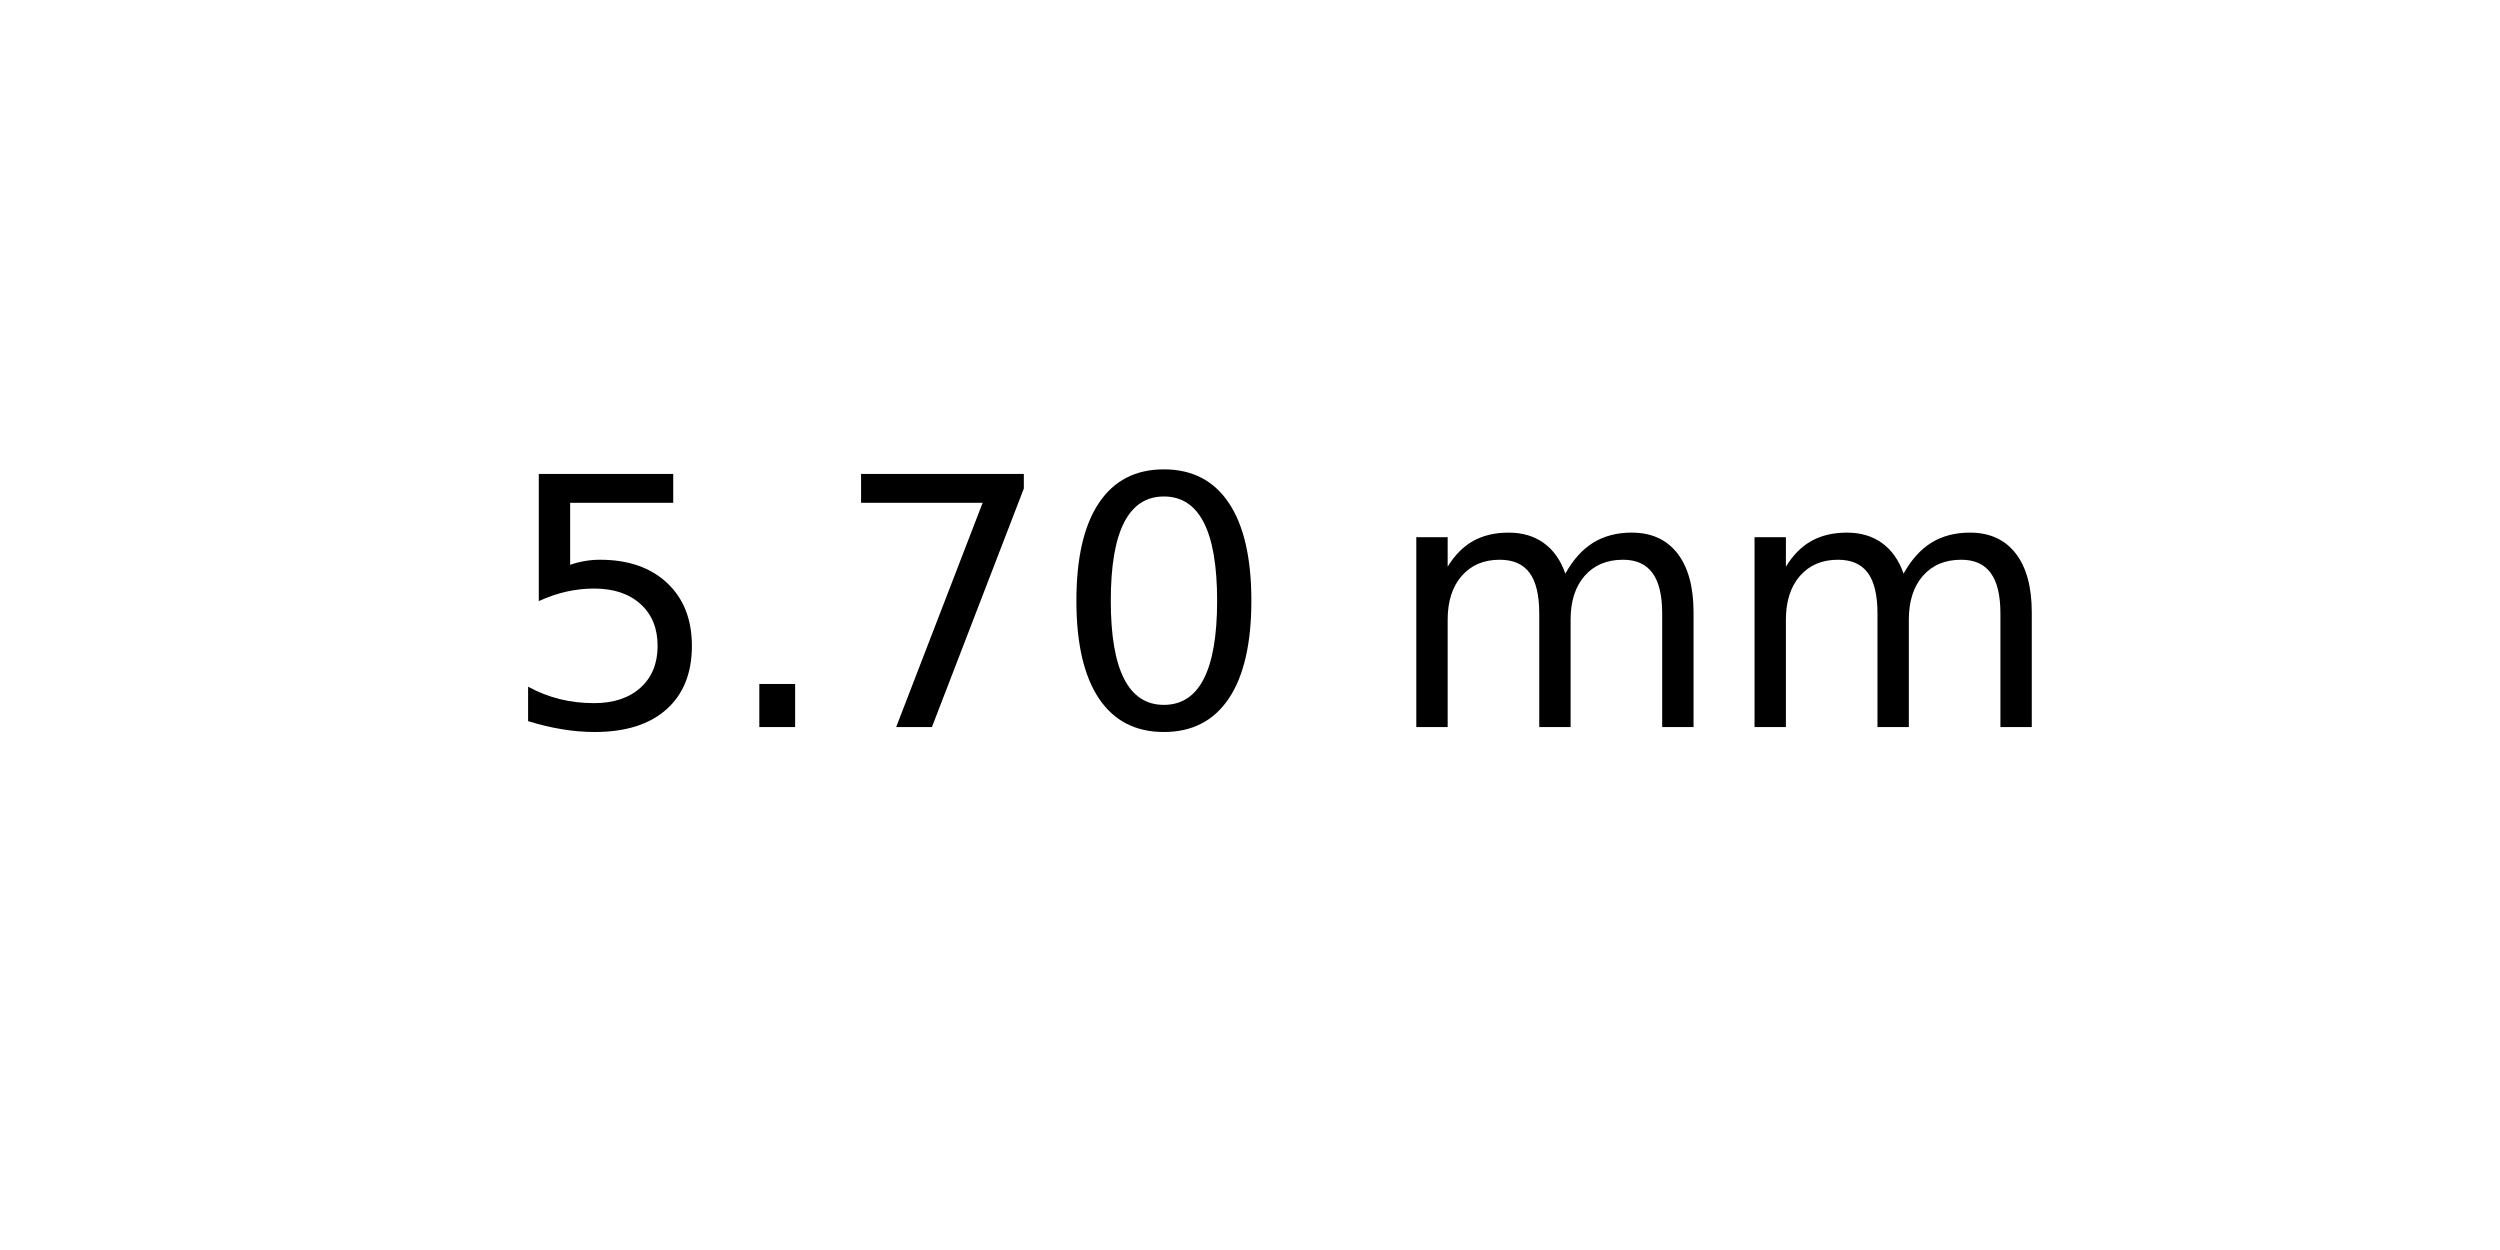
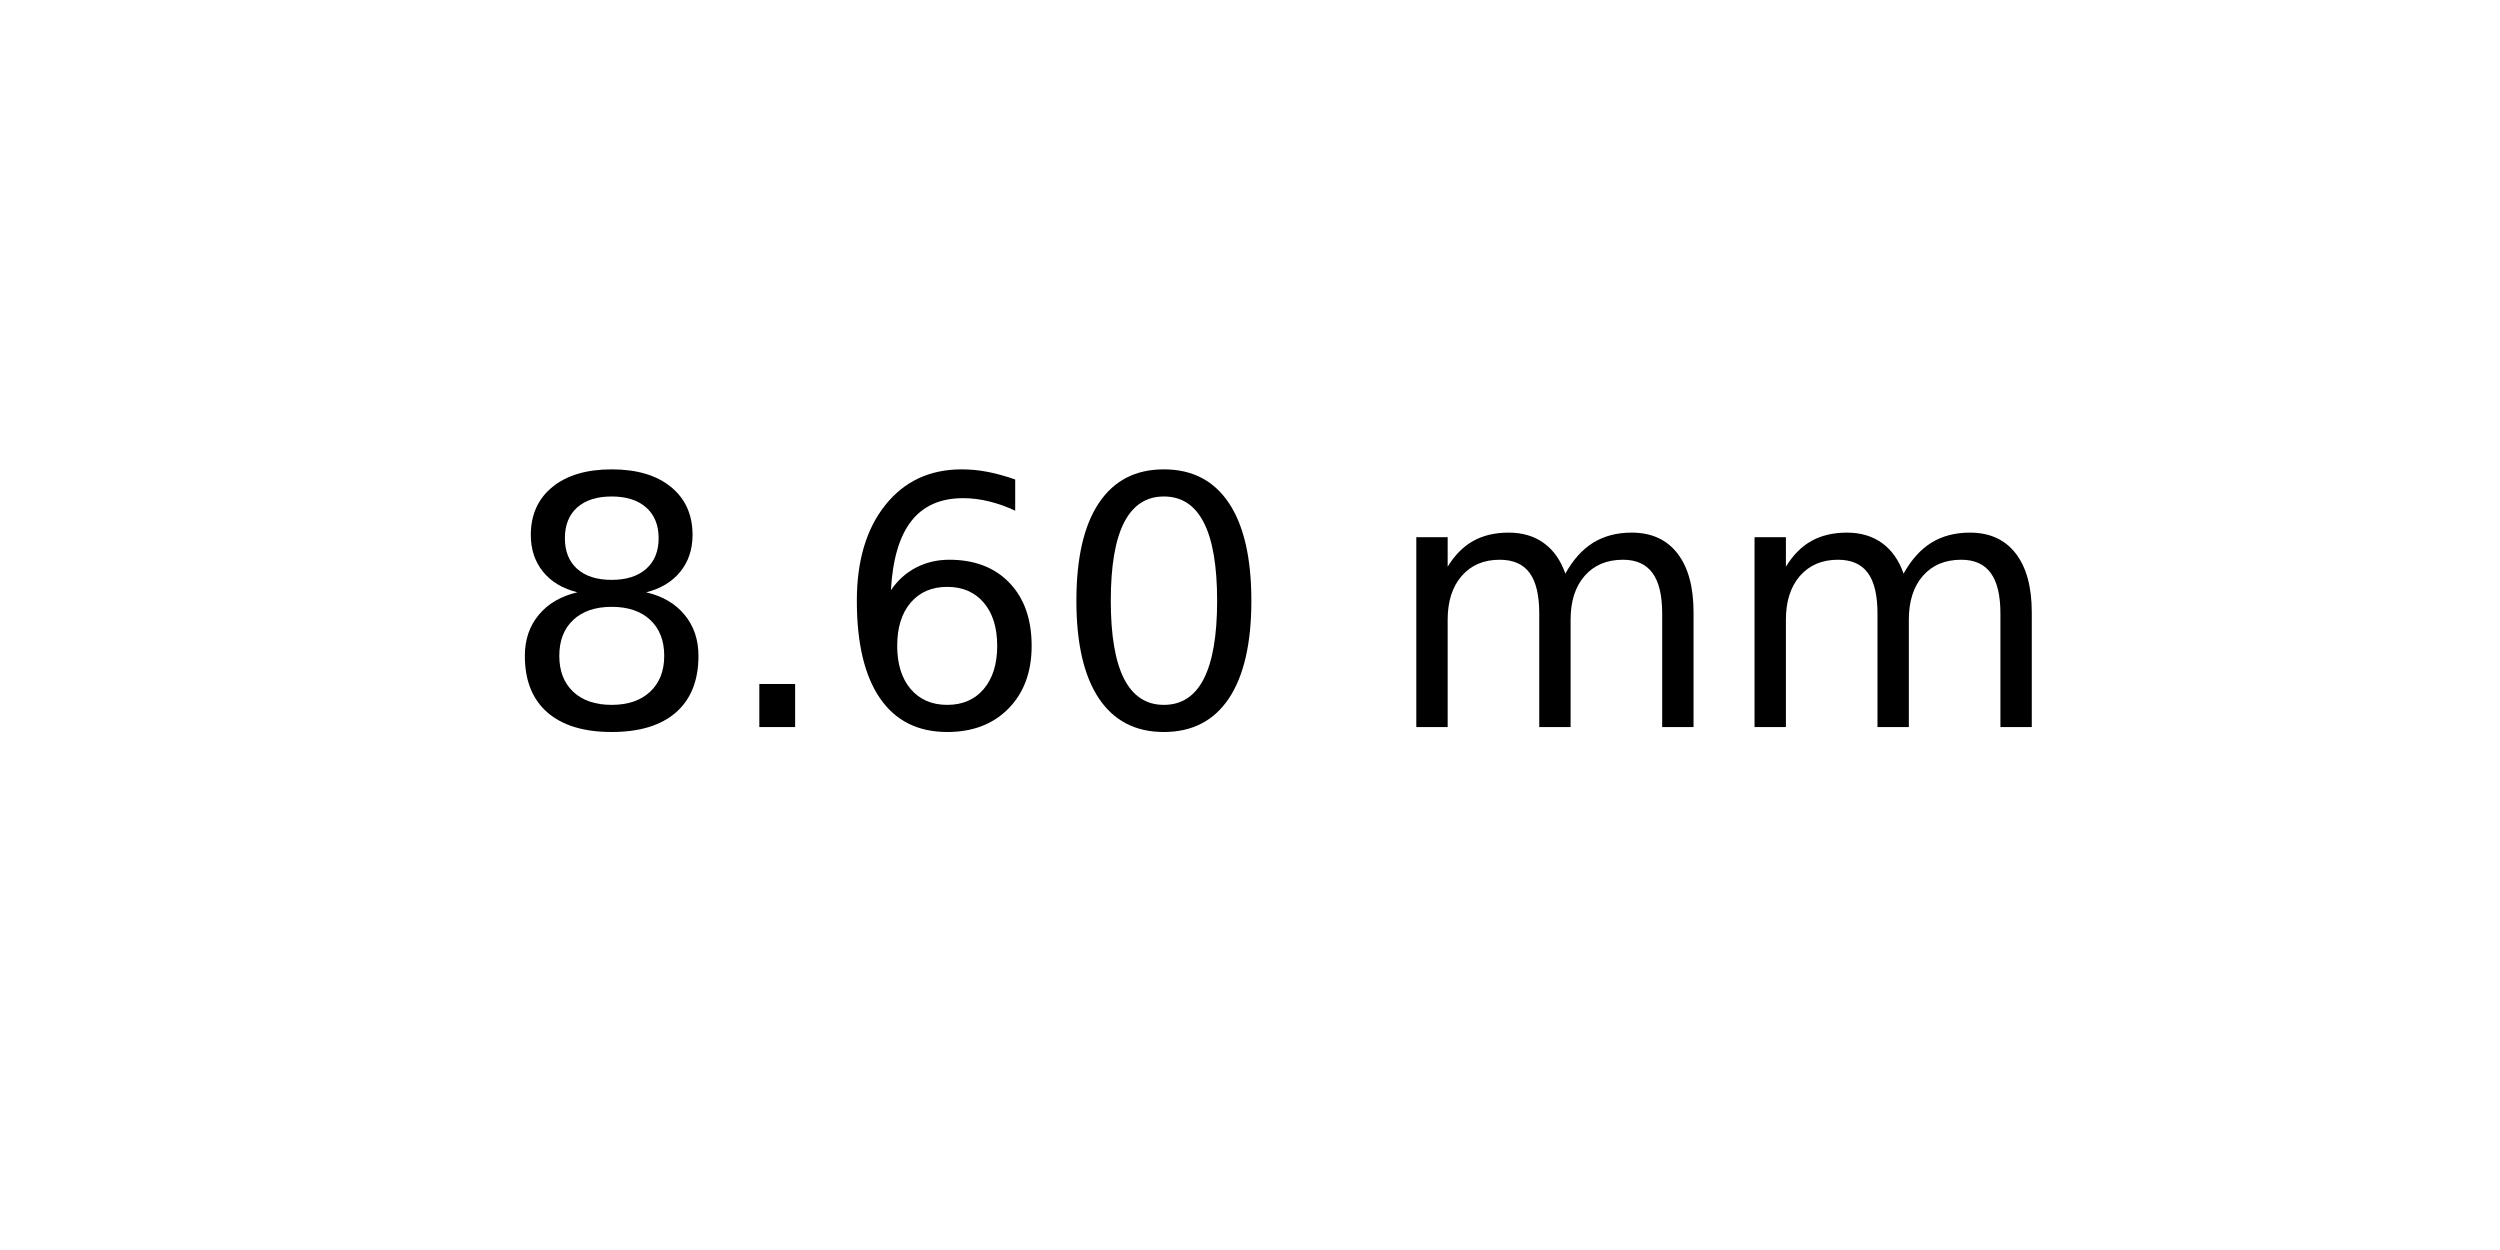
<svg xmlns="http://www.w3.org/2000/svg" xmlns:xlink="http://www.w3.org/1999/xlink" width="72pt" height="36pt" viewBox="0 0 72 36" version="1.1">
  <defs>
    <style type="text/css">*{stroke-linejoin: round; stroke-linecap: butt}</style>
  </defs>
  <g id="figure_1">
    <g id="axes_1">
      <g id="text_1">
        <g transform="translate(14.4375 20.93937) scale(0.1 -0.1)">
          <defs>
-             <path id="DejaVuSans-35" d="M 691 4666  L 3169 4666  L 3169 4134  L 1269 4134  L 1269 2991  Q 1406 3038 1543 3061  Q 1681 3084 1819 3084  Q 2600 3084 3056 2656  Q 3513 2228 3513 1497  Q 3513 744 3044 326  Q 2575 -91 1722 -91  Q 1428 -91 1123 -41  Q 819 9 494 109  L 494 744  Q 775 591 1075 516  Q 1375 441 1709 441  Q 2250 441 2565 725  Q 2881 1009 2881 1497  Q 2881 1984 2565 2268  Q 2250 2553 1709 2553  Q 1456 2553 1204 2497  Q 953 2441 691 2322  L 691 4666  z " transform="scale(0.015625)" />
+             <path id="DejaVuSans-38" d="M 2034 2216  Q 1584 2216 1326 1975  Q 1069 1734 1069 1313  Q 1069 891 1326 650  Q 1584 409 2034 409  Q 2484 409 2743 651  Q 3003 894 3003 1313  Q 3003 1734 2745 1975  Q 2488 2216 2034 2216  z M 1403 2484  Q 997 2584 770 2862  Q 544 3141 544 3541  Q 544 4100 942 4425  Q 1341 4750 2034 4750  Q 2731 4750 3128 4425  Q 3525 4100 3525 3541  Q 3525 3141 3298 2862  Q 3072 2584 2669 2484  Q 3125 2378 3379 2068  Q 3634 1759 3634 1313  Q 3634 634 3220 271  Q 2806 -91 2034 -91  Q 1263 -91 848 271  Q 434 634 434 1313  Q 434 1759 690 2068  Q 947 2378 1403 2484  z M 1172 3481  Q 1172 3119 1398 2916  Q 1625 2713 2034 2713  Q 2441 2713 2670 2916  Q 2900 3119 2900 3481  Q 2900 3844 2670 4047  Q 2441 4250 2034 4250  Q 1625 4250 1398 4047  Q 1172 3844 1172 3481  z " transform="scale(0.015625)" />
            <path id="DejaVuSans-2e" d="M 684 794  L 1344 794  L 1344 0  L 684 0  L 684 794  z " transform="scale(0.015625)" />
-             <path id="DejaVuSans-37" d="M 525 4666  L 3525 4666  L 3525 4397  L 1831 0  L 1172 0  L 2766 4134  L 525 4134  L 525 4666  z " transform="scale(0.015625)" />
+             <path id="DejaVuSans-36" d="M 2113 2584  Q 1688 2584 1439 2293  Q 1191 2003 1191 1497  Q 1191 994 1439 701  Q 1688 409 2113 409  Q 2538 409 2786 701  Q 3034 994 3034 1497  Q 3034 2003 2786 2293  Q 2538 2584 2113 2584  z M 3366 4563  L 3366 3988  Q 3128 4100 2886 4159  Q 2644 4219 2406 4219  Q 1781 4219 1451 3797  Q 1122 3375 1075 2522  Q 1259 2794 1537 2939  Q 1816 3084 2150 3084  Q 2853 3084 3261 2657  Q 3669 2231 3669 1497  Q 3669 778 3244 343  Q 2819 -91 2113 -91  Q 1303 -91 875 529  Q 447 1150 447 2328  Q 447 3434 972 4092  Q 1497 4750 2381 4750  Q 2619 4750 2861 4703  Q 3103 4656 3366 4563  z " transform="scale(0.015625)" />
            <path id="DejaVuSans-30" d="M 2034 4250  Q 1547 4250 1301 3770  Q 1056 3291 1056 2328  Q 1056 1369 1301 889  Q 1547 409 2034 409  Q 2525 409 2770 889  Q 3016 1369 3016 2328  Q 3016 3291 2770 3770  Q 2525 4250 2034 4250  z M 2034 4750  Q 2819 4750 3233 4129  Q 3647 3509 3647 2328  Q 3647 1150 3233 529  Q 2819 -91 2034 -91  Q 1250 -91 836 529  Q 422 1150 422 2328  Q 422 3509 836 4129  Q 1250 4750 2034 4750  z " transform="scale(0.015625)" />
            <path id="DejaVuSans-20" transform="scale(0.015625)" />
            <path id="DejaVuSans-6d" d="M 3328 2828  Q 3544 3216 3844 3400  Q 4144 3584 4550 3584  Q 5097 3584 5394 3201  Q 5691 2819 5691 2113  L 5691 0  L 5113 0  L 5113 2094  Q 5113 2597 4934 2840  Q 4756 3084 4391 3084  Q 3944 3084 3684 2787  Q 3425 2491 3425 1978  L 3425 0  L 2847 0  L 2847 2094  Q 2847 2600 2669 2842  Q 2491 3084 2119 3084  Q 1678 3084 1418 2786  Q 1159 2488 1159 1978  L 1159 0  L 581 0  L 581 3500  L 1159 3500  L 1159 2956  Q 1356 3278 1631 3431  Q 1906 3584 2284 3584  Q 2666 3584 2933 3390  Q 3200 3197 3328 2828  z " transform="scale(0.015625)" />
          </defs>
-           <use xlink:href="#DejaVuSans-35" />
+           <use xlink:href="#DejaVuSans-38" />
          <use xlink:href="#DejaVuSans-2e" x="63.623" />
-           <use xlink:href="#DejaVuSans-37" x="95.41" />
+           <use xlink:href="#DejaVuSans-36" x="95.41" />
          <use xlink:href="#DejaVuSans-30" x="159.033" />
          <use xlink:href="#DejaVuSans-20" x="222.656" />
          <use xlink:href="#DejaVuSans-6d" x="254.443" />
          <use xlink:href="#DejaVuSans-6d" x="351.855" />
        </g>
      </g>
    </g>
  </g>
</svg>
